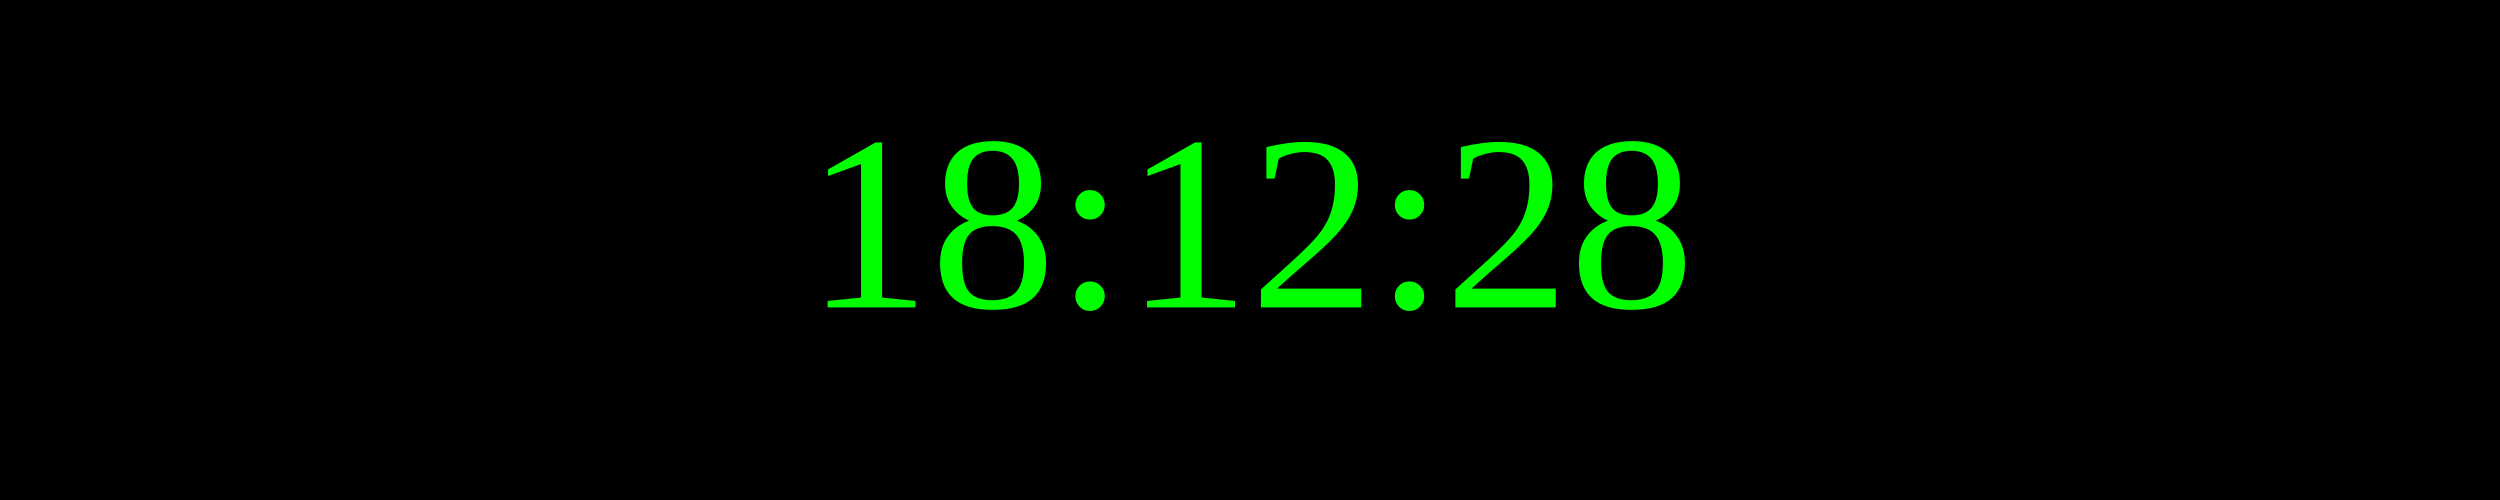
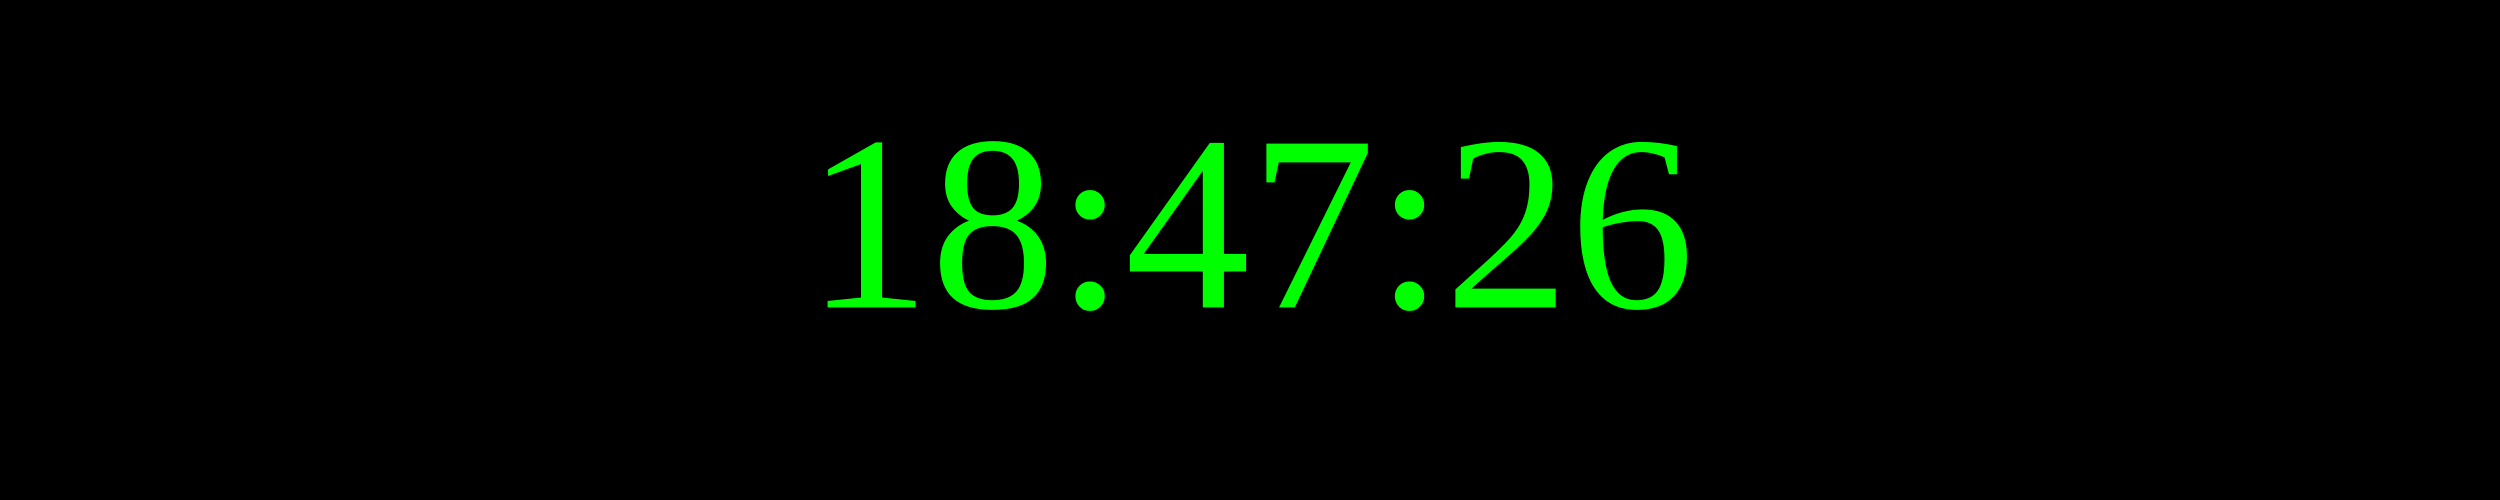
<svg xmlns="http://www.w3.org/2000/svg" width="250" height="50">
  <rect width="100%" height="100%" fill="black" />
  <text x="50%" y="50%" font-size="25" fill="lime" text-anchor="middle" dominant-baseline="middle">
- 18:12:28
+ 18:47:26
</text>
</svg>
